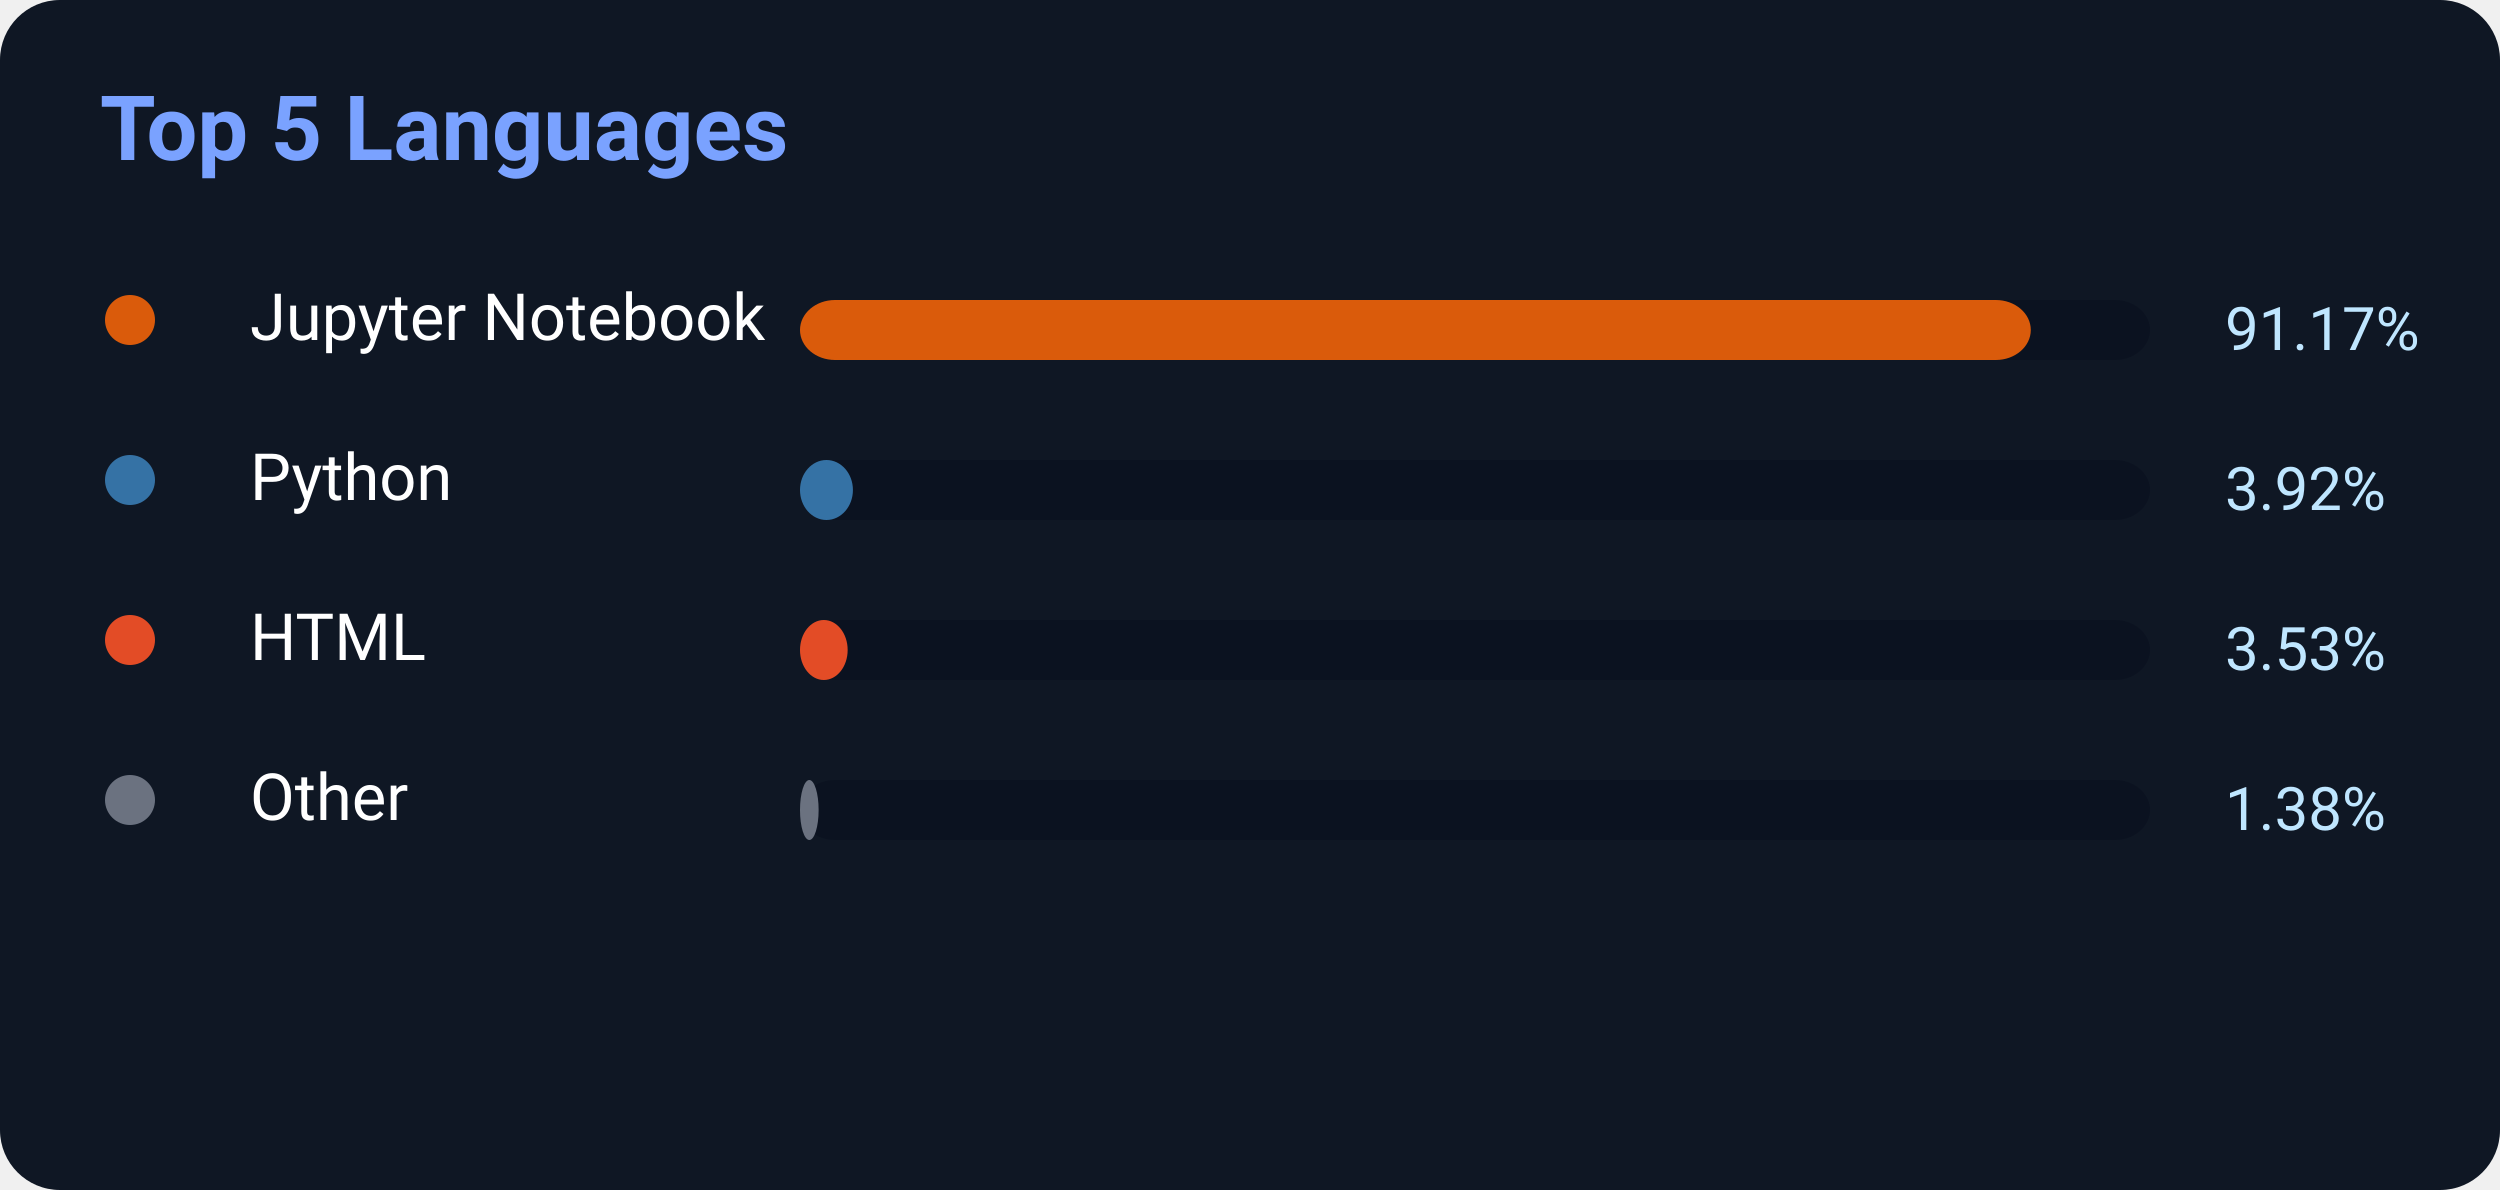
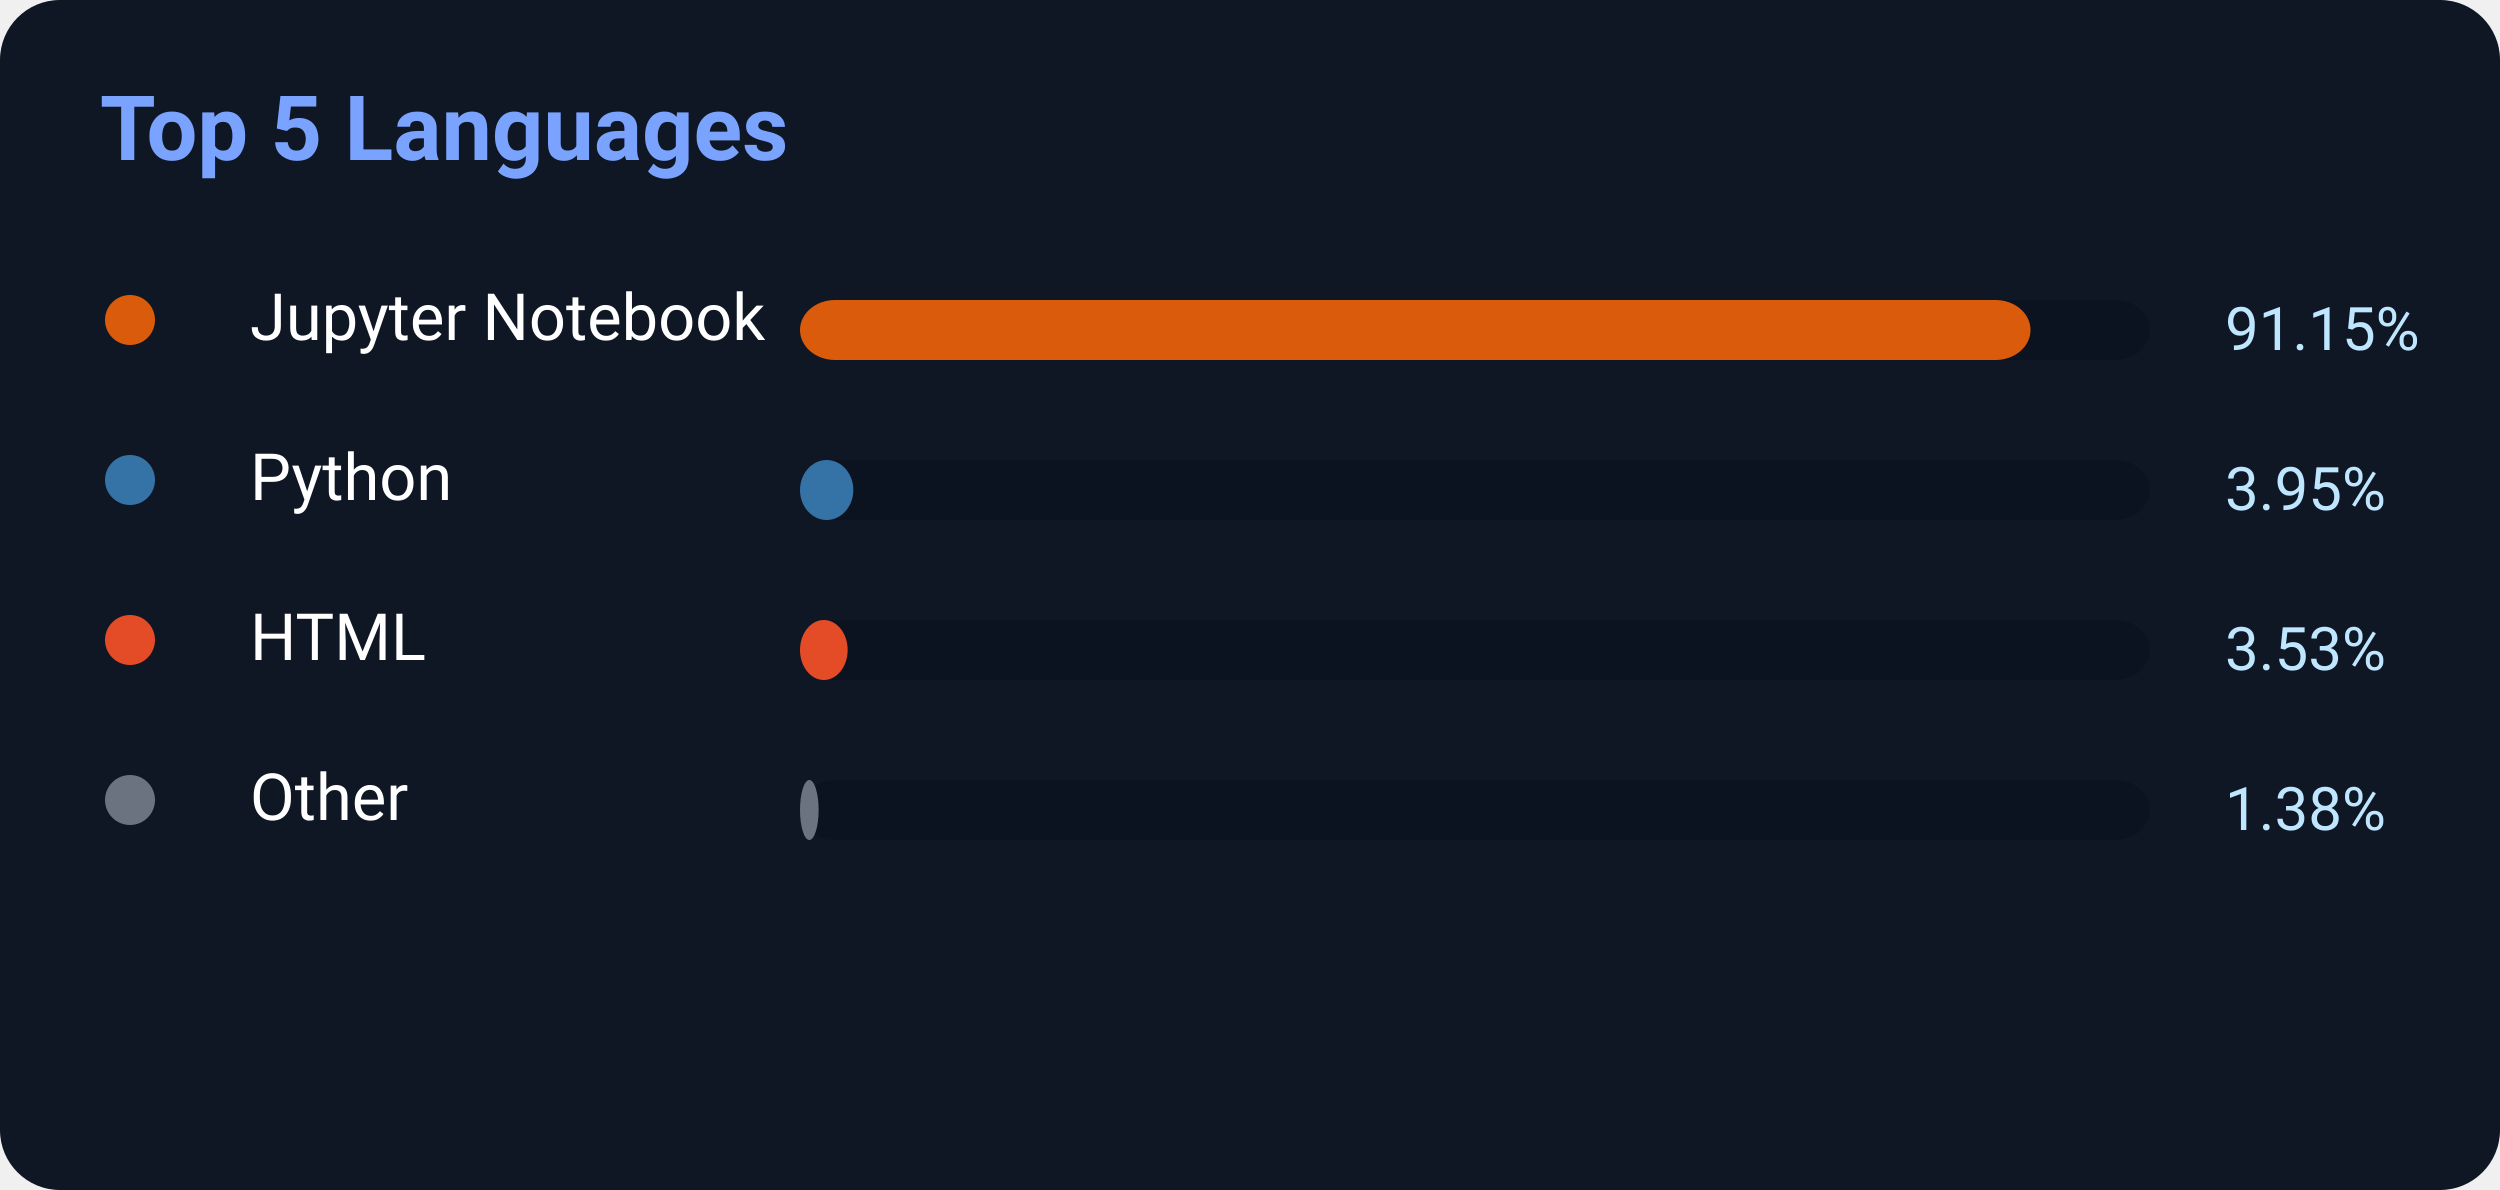
<svg xmlns="http://www.w3.org/2000/svg" width="500" height="238">
  <rect width="500" height="238" rx="12" fill="#0f1724" />
  <text x="20" y="32" fill="#7aa2ff" font-size="18" font-weight="700" font-family="Segoe UI,Roboto,Helvetica,Arial">
    Top 5 Languages
</text>
  <circle cx="26" cy="64" r="5" fill="#DA5B0B" />
  <text x="50" y="68" fill="white" font-size="13" font-family="Segoe UI,Roboto,Helvetica,Arial">Jupyter Notebook</text>
  <rect x="160" y="60" width="270" height="12" rx="7" fill="#0b1220" />
-   <rect x="160" y="60" width="246.159" height="12" rx="7" fill="#DA5B0B" />
-   <text x="445" y="70" fill="#bfe6ff" font-size="12" font-family="Segoe UI,Roboto,Helvetica,Arial">91.17%</text>
+   <rect x="160" y="60" width="246.105" height="12" rx="7" fill="#DA5B0B" />
+   <text x="445" y="70" fill="#bfe6ff" font-size="12" font-family="Segoe UI,Roboto,Helvetica,Arial">91.15%</text>
  <circle cx="26" cy="96" r="5" fill="#3572A5" />
  <text x="50" y="100" fill="white" font-size="13" font-family="Segoe UI,Roboto,Helvetica,Arial">Python</text>
  <rect x="160" y="92" width="270" height="12" rx="7" fill="#0b1220" />
-   <rect x="160" y="92" width="10.584" height="12" rx="7" fill="#3572A5" />
-   <text x="445" y="102" fill="#bfe6ff" font-size="12" font-family="Segoe UI,Roboto,Helvetica,Arial">3.92%</text>
+   <rect x="160" y="92" width="10.665" height="12" rx="7" fill="#3572A5" />
+   <text x="445" y="102" fill="#bfe6ff" font-size="12" font-family="Segoe UI,Roboto,Helvetica,Arial">3.95%</text>
  <circle cx="26" cy="128" r="5" fill="#E34C26" />
  <text x="50" y="132" fill="white" font-size="13" font-family="Segoe UI,Roboto,Helvetica,Arial">HTML</text>
  <rect x="160" y="124" width="270" height="12" rx="7" fill="#0b1220" />
  <rect x="160" y="124" width="9.531" height="12" rx="7" fill="#E34C26" />
  <text x="445" y="134" fill="#bfe6ff" font-size="12" font-family="Segoe UI,Roboto,Helvetica,Arial">3.53%</text>
  <circle cx="26" cy="160" r="5" fill="#6b7280" />
  <text x="50" y="164" fill="white" font-size="13" font-family="Segoe UI,Roboto,Helvetica,Arial">Other</text>
  <rect x="160" y="156" width="270" height="12" rx="7" fill="#0b1220" />
  <rect x="160" y="156" width="3.726" height="12" rx="7" fill="#6b7280" />
  <text x="445" y="166" fill="#bfe6ff" font-size="12" font-family="Segoe UI,Roboto,Helvetica,Arial">1.38%</text>
</svg>
